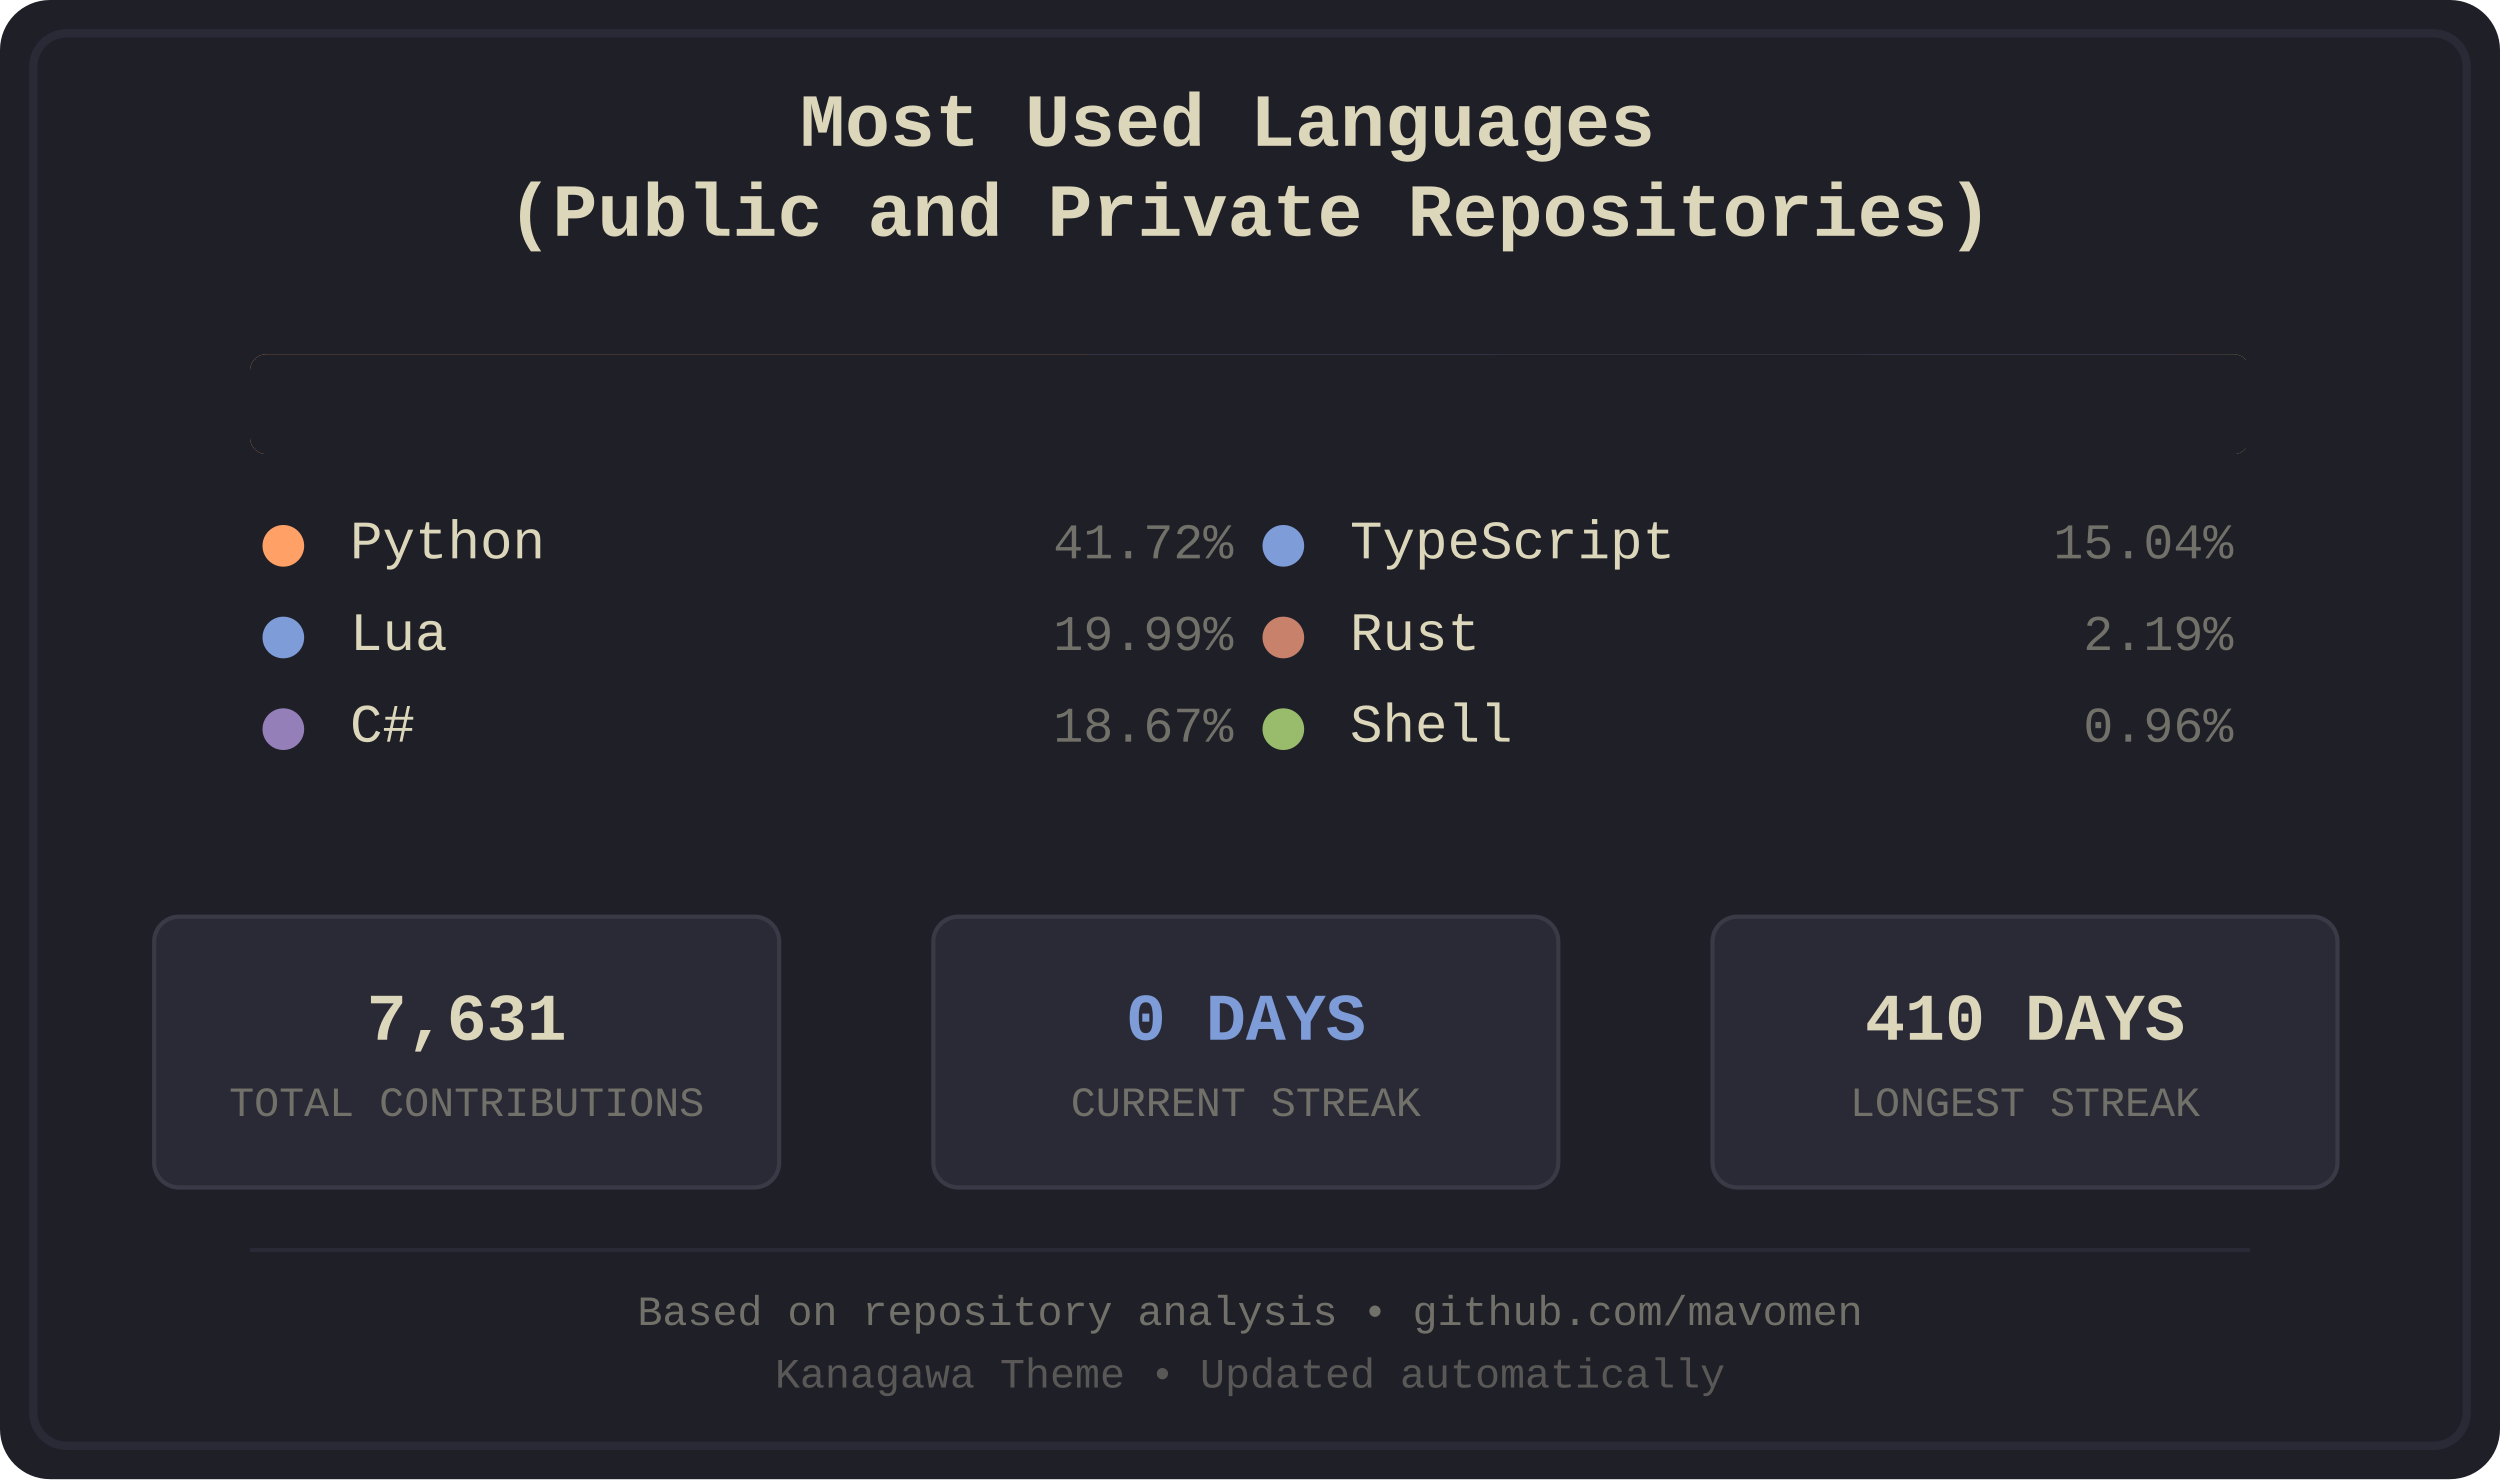
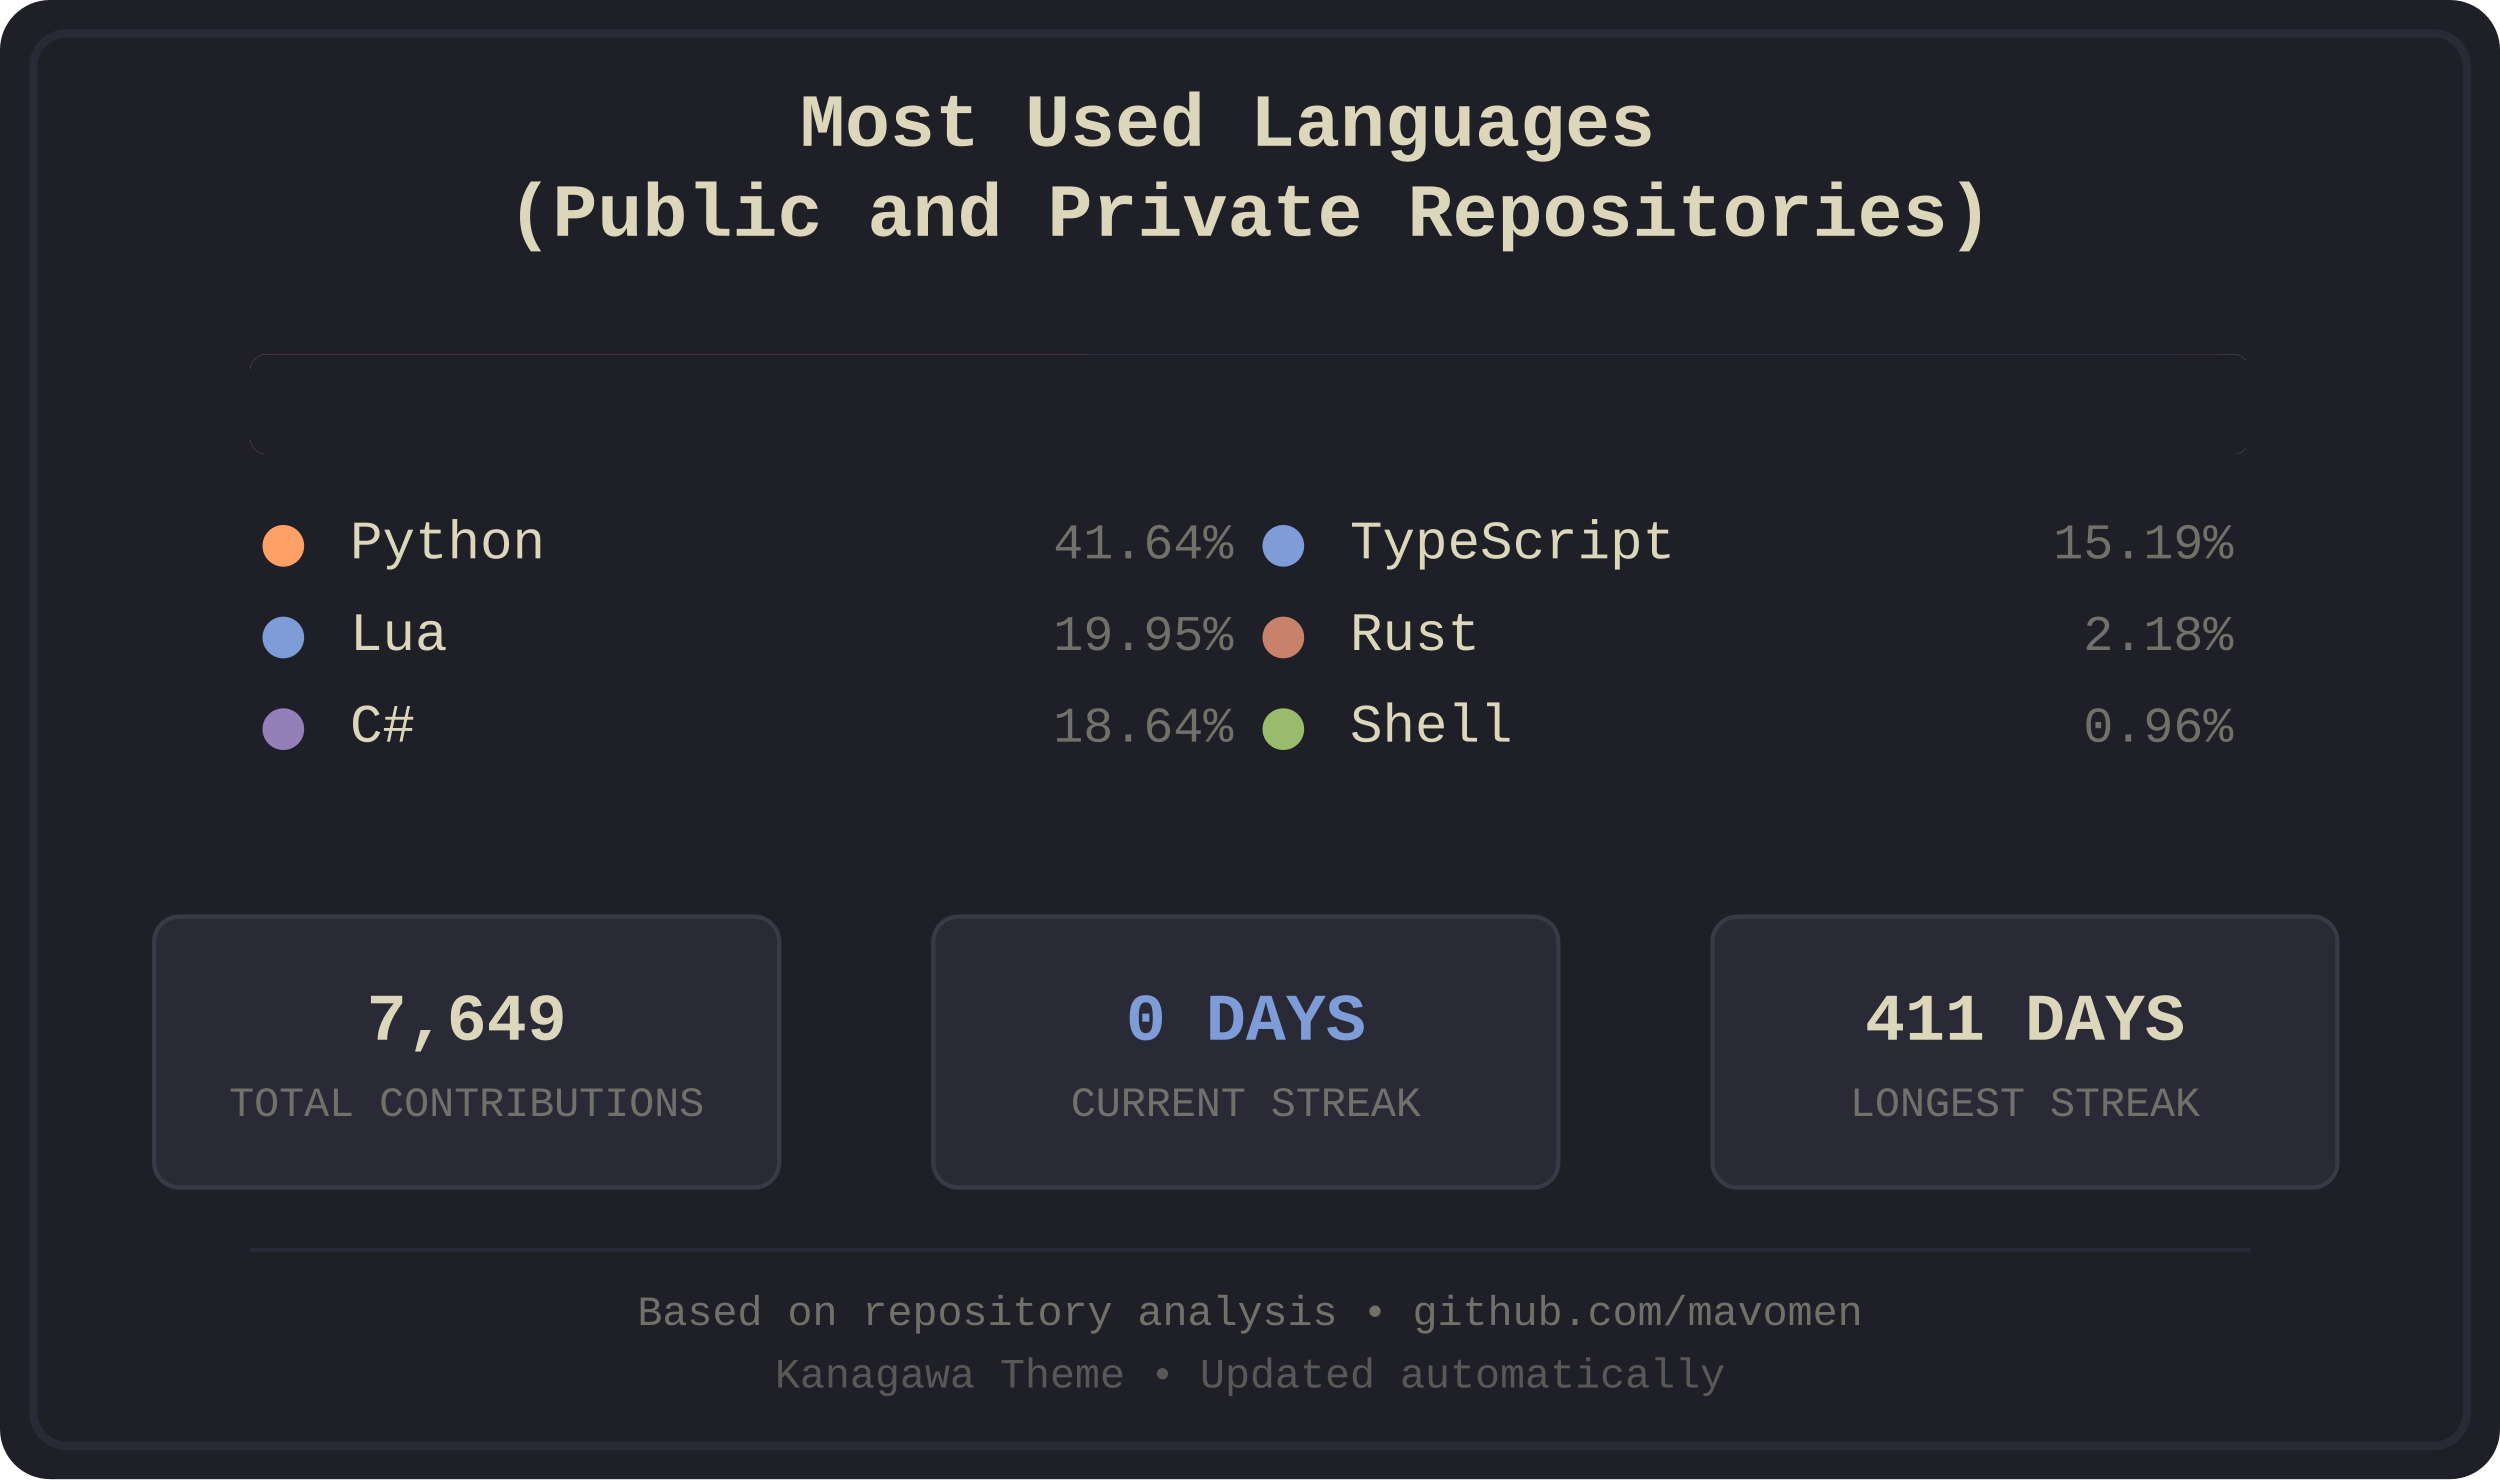
<svg xmlns="http://www.w3.org/2000/svg" width="600" height="355" viewBox="0 0 600 355">
  <defs>
    <style>
.bg-primary { fill: #1f1f28; }
.bg-secondary { fill: #16161d; }
.fg-primary { fill: #dcd7ba; }
.fg-secondary { fill: #727169; }
.border { stroke: #2a2a37; }
.font-title { font-family: 'Courier New', monospace; font-size: 18px; font-weight: bold; }
.font-lang { font-family: 'Courier New', monospace; font-size: 13px; }
.font-percent { font-family: 'Courier New', monospace; font-size: 12px; }
.font-footer { font-family: 'Courier New', monospace; font-size: 10px; }
.stat-box { fill: #2a2a37; stroke: #3a3a47; stroke-width: 1; rx: 6; ry: 6; }
.stat-value { font-family: 'Courier New', monospace; font-size: 16px; font-weight: bold; }
.stat-label { font-family: 'Courier New', monospace; font-size: 10px; }
.python { fill: #ffa066; }
.lua { fill: #7e9cd8; }
.csharp { fill: #957fb8; }
.typescript { fill: #7e9cd8; }
.rust { fill: #c8826b; }
.shell { fill: #98bb6c; }
</style>
    <clipPath id="barClip">
      <rect x="60" y="85" width="480" height="24" rx="4" ry="4" />
    </clipPath>
  </defs>
  <rect width="600" height="355" fill="#1f1f28" rx="12" />
  <rect x="8" y="8" width="584" height="339" fill="none" stroke="#2a2a37" stroke-width="2" rx="8" />
  <text x="300.0" y="35" text-anchor="middle" fill="#dcd7ba" class="font-title">
    <tspan x="300.0" dy="0">Most Used Languages</tspan>
    <tspan x="300.0" dy="1.2em">(Public and Private Repositories)</tspan>
  </text>
  <g id="language-bar" clip-path="url(#barClip)" shape-rendering="crispEdges">
    <rect x="60" y="85" width="201" height="24" class="python" />
    <rect x="261" y="85" width="97" height="24" class="lua" />
-     <rect x="358" y="85" width="91" height="24" class="csharp" />
-     <rect x="449" y="85" width="73" height="24" class="typescript" />
+     <rect x="358" y="85" width="90" height="24" class="csharp" />
+     <rect x="448" y="85" width="74" height="24" class="typescript" />
    <rect x="522" y="85" width="11" height="24" class="rust" />
    <rect x="533" y="85" width="6" height="24" class="shell" />
  </g>
  <rect x="60" y="85" width="480" height="24" fill="#1f1f28" rx="4">
    <animate attributeName="width" from="480" to="0" dur="1.2s" fill="freeze" />
  </rect>
  <g transform="translate(60.0, 134)">
    <circle cx="8" cy="-3" r="5" class="python" />
    <text x="24" y="0" class="fg-primary font-lang">Python</text>
-     <text x="236.0" y="0" class="fg-secondary font-percent" text-anchor="end">41.72%</text>
+     <text x="236.0" y="0" class="fg-secondary font-percent" text-anchor="end">41.64%</text>
  </g>
  <g transform="translate(60.0, 156)">
    <circle cx="8" cy="-3" r="5" class="lua" />
    <text x="24" y="0" class="fg-primary font-lang">Lua</text>
-     <text x="236.0" y="0" class="fg-secondary font-percent" text-anchor="end">19.99%</text>
+     <text x="236.0" y="0" class="fg-secondary font-percent" text-anchor="end">19.95%</text>
  </g>
  <g transform="translate(60.0, 178)">
    <circle cx="8" cy="-3" r="5" class="csharp" />
    <text x="24" y="0" class="fg-primary font-lang">C#</text>
-     <text x="236.0" y="0" class="fg-secondary font-percent" text-anchor="end">18.67%</text>
+     <text x="236.0" y="0" class="fg-secondary font-percent" text-anchor="end">18.64%</text>
  </g>
  <g transform="translate(300.0, 134)">
    <circle cx="8" cy="-3" r="5" class="typescript" />
    <text x="24" y="0" class="fg-primary font-lang">TypeScript</text>
-     <text x="236.0" y="0" class="fg-secondary font-percent" text-anchor="end">15.04%</text>
+     <text x="236.0" y="0" class="fg-secondary font-percent" text-anchor="end">15.19%</text>
  </g>
  <g transform="translate(300.0, 156)">
    <circle cx="8" cy="-3" r="5" class="rust" />
    <text x="24" y="0" class="fg-primary font-lang">Rust</text>
-     <text x="236.0" y="0" class="fg-secondary font-percent" text-anchor="end">2.19%</text>
+     <text x="236.0" y="0" class="fg-secondary font-percent" text-anchor="end">2.18%</text>
  </g>
  <g transform="translate(300.0, 178)">
    <circle cx="8" cy="-3" r="5" class="shell" />
    <text x="24" y="0" class="fg-primary font-lang">Shell</text>
    <text x="236.0" y="0" class="fg-secondary font-percent" text-anchor="end">0.96%</text>
  </g>
  <rect x="37" y="220" width="150" height="65" class="stat-box" />
-   <text x="112.0" y="245" text-anchor="middle" dominant-baseline="middle" fill="#dcd7ba" class="stat-value">7,631</text>
+   <text x="112.0" y="245" text-anchor="middle" dominant-baseline="middle" fill="#dcd7ba" class="stat-value">7,649</text>
  <text x="112.0" y="265" text-anchor="middle" dominant-baseline="middle" fill="#727169" class="stat-label">TOTAL CONTRIBUTIONS</text>
  <rect x="224" y="220" width="150" height="65" class="stat-box" />
  <text x="299.0" y="245" text-anchor="middle" dominant-baseline="middle" fill="#7e9cd8" class="stat-value">0 DAYS</text>
  <text x="299.0" y="265" text-anchor="middle" dominant-baseline="middle" fill="#727169" class="stat-label">CURRENT STREAK</text>
  <rect x="411" y="220" width="150" height="65" class="stat-box" />
-   <text x="486.0" y="245" text-anchor="middle" dominant-baseline="middle" fill="#dcd7ba" class="stat-value">410 DAYS</text>
+   <text x="486.0" y="245" text-anchor="middle" dominant-baseline="middle" fill="#dcd7ba" class="stat-value">411 DAYS</text>
  <text x="486.0" y="265" text-anchor="middle" dominant-baseline="middle" fill="#727169" class="stat-label">LONGEST STREAK</text>
  <line x1="60" y1="300" x2="540" y2="300" stroke="#2a2a37" stroke-width="1" />
  <text x="300.0" y="318" text-anchor="middle" class="fg-secondary font-footer">Based on repository analysis • github.com/mavomen</text>
  <text x="300.0" y="333" text-anchor="middle" class="fg-secondary font-footer" opacity="0.7">Kanagawa Theme • Updated automatically</text>
</svg>
